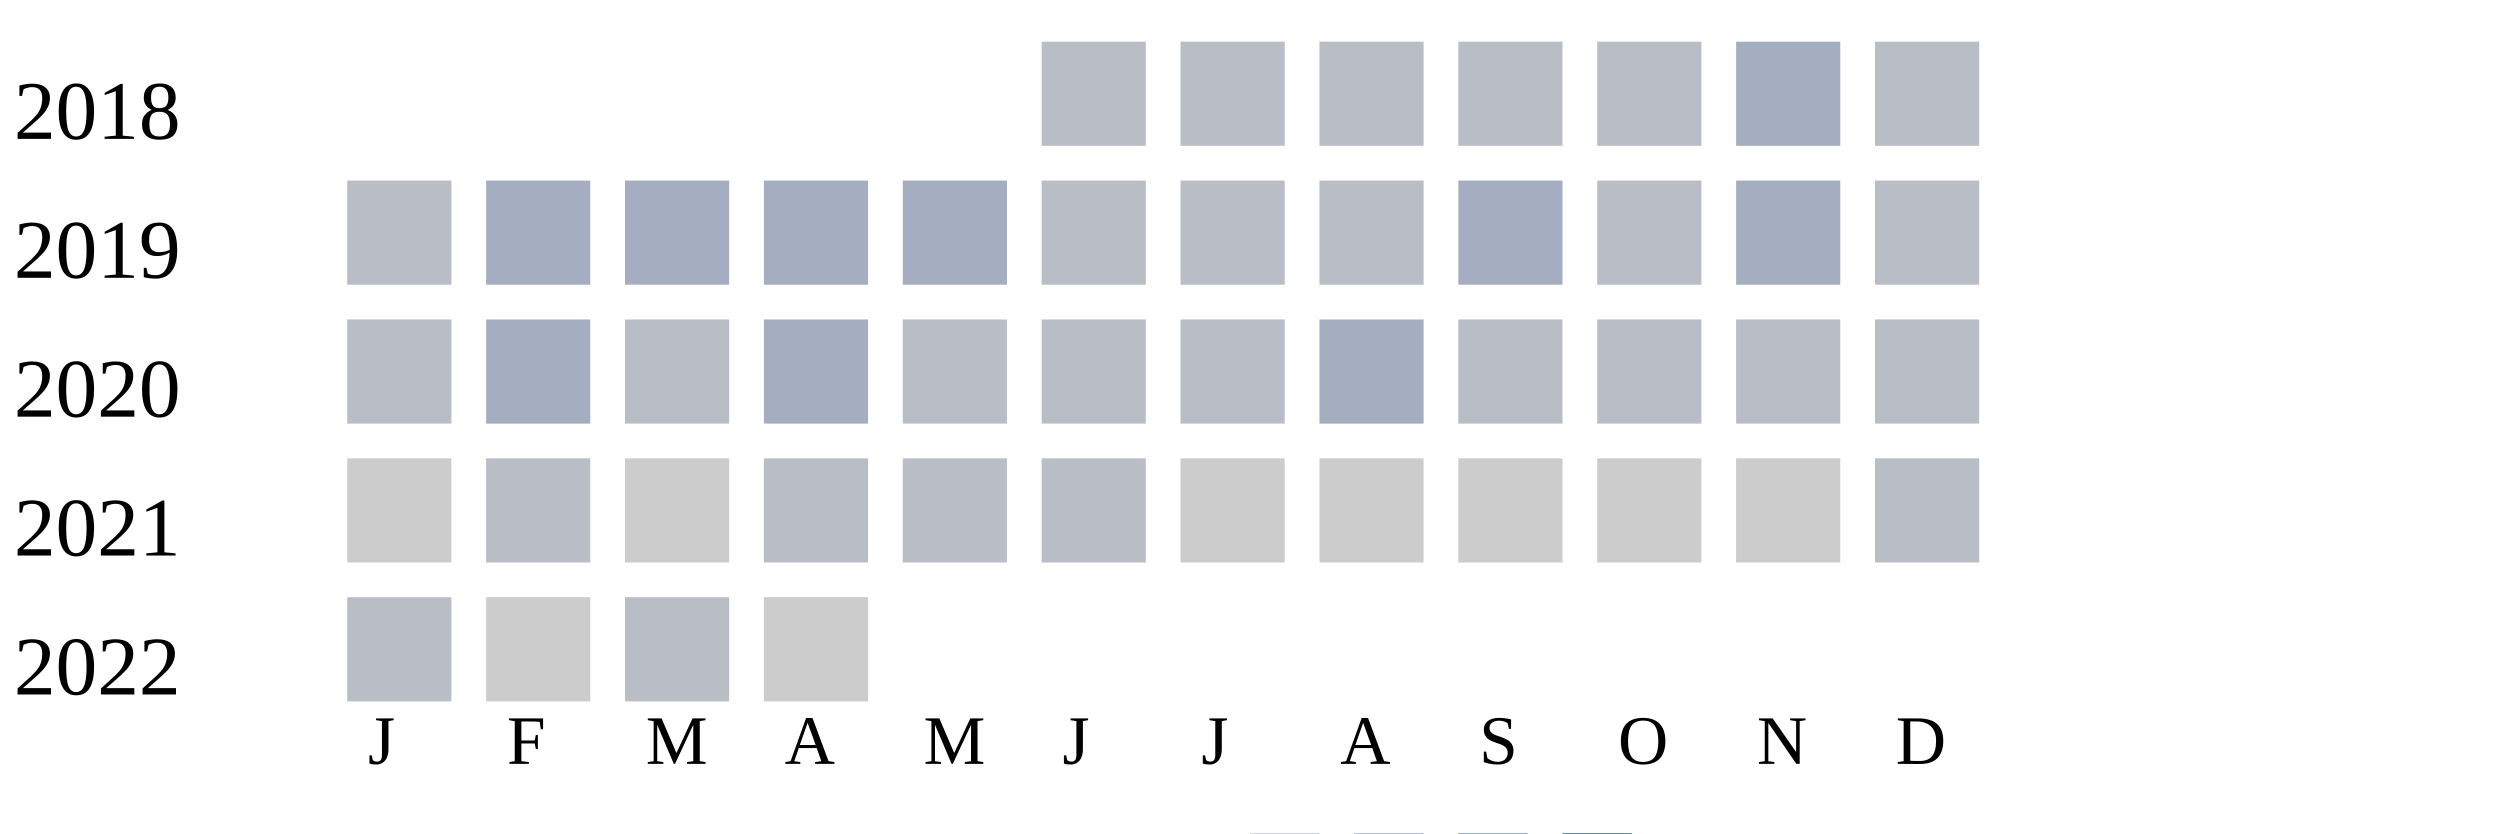
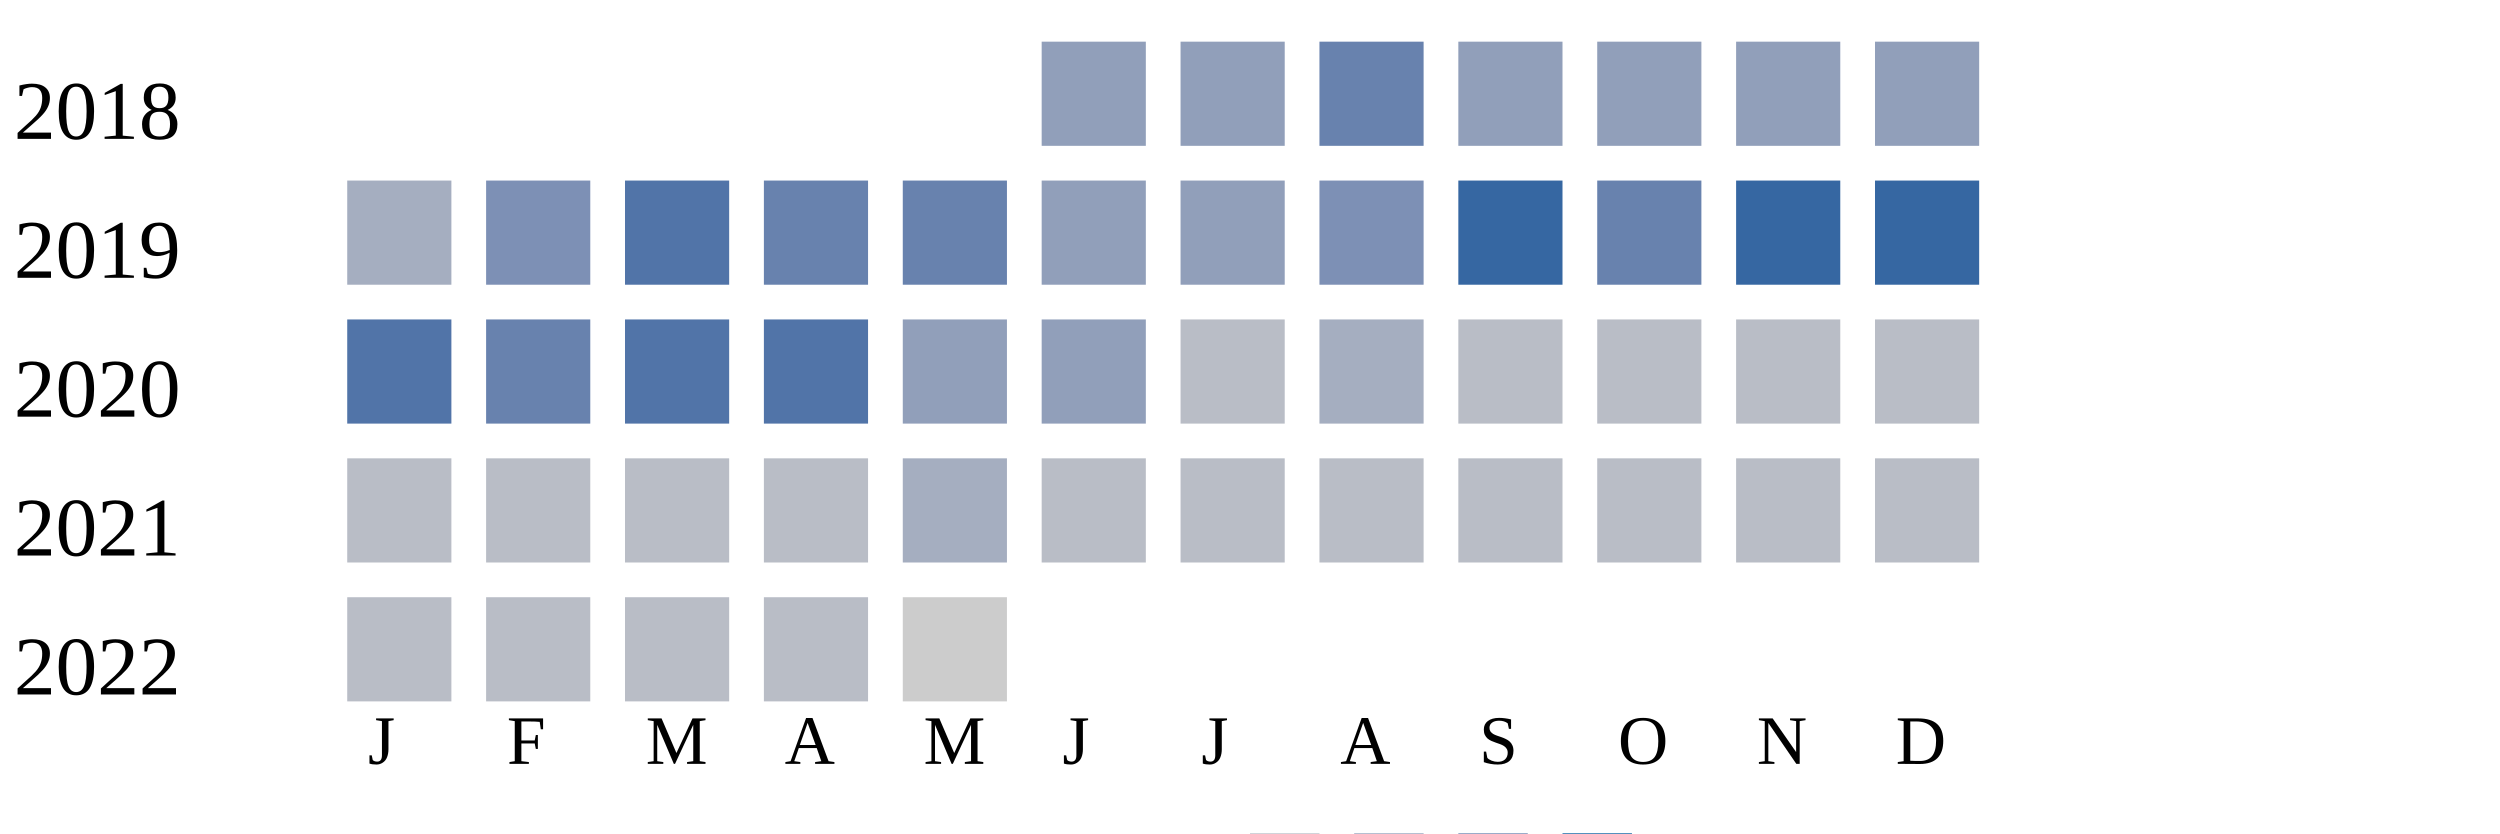
<svg xmlns="http://www.w3.org/2000/svg" width="360" height="120">
  <g transform="translate(0 0)">
    <text x="2" y="20">2018</text>
-     <rect x="150" y="6" width="15" height="15" fill="#b9bdc6" />
-     <rect x="170" y="6" width="15" height="15" fill="#b9bdc6" />
-     <rect x="190" y="6" width="15" height="15" fill="#b9bdc6" />
-     <rect x="210" y="6" width="15" height="15" fill="#b9bdc6" />
-     <rect x="230" y="6" width="15" height="15" fill="#b9bdc6" />
-     <rect x="250" y="6" width="15" height="15" fill="#a5aec0" />
-     <rect x="270" y="6" width="15" height="15" fill="#b9bdc6" />
+     <rect x="150" y="6" width="15" height="15" fill="#919fba" />
+     <rect x="170" y="6" width="15" height="15" fill="#919fba" />
+     <rect x="190" y="6" width="15" height="15" fill="#6882ae" />
+     <rect x="210" y="6" width="15" height="15" fill="#919fba" />
+     <rect x="230" y="6" width="15" height="15" fill="#919fba" />
+     <rect x="250" y="6" width="15" height="15" fill="#919fba" />
+     <rect x="270" y="6" width="15" height="15" fill="#919fba" />
  </g>
  <g transform="translate(0 20)">
    <text x="2" y="20">2019</text>
-     <rect x="50" y="6" width="15" height="15" fill="#b9bdc6" />
-     <rect x="70" y="6" width="15" height="15" fill="#a5aec0" />
-     <rect x="90" y="6" width="15" height="15" fill="#a5aec0" />
-     <rect x="110" y="6" width="15" height="15" fill="#a5aec0" />
-     <rect x="130" y="6" width="15" height="15" fill="#a5aec0" />
-     <rect x="150" y="6" width="15" height="15" fill="#b9bdc6" />
-     <rect x="170" y="6" width="15" height="15" fill="#b9bdc6" />
-     <rect x="190" y="6" width="15" height="15" fill="#b9bdc6" />
-     <rect x="210" y="6" width="15" height="15" fill="#a5aec0" />
-     <rect x="230" y="6" width="15" height="15" fill="#b9bdc6" />
-     <rect x="250" y="6" width="15" height="15" fill="#a5aec0" />
-     <rect x="270" y="6" width="15" height="15" fill="#b9bdc6" />
+     <rect x="50" y="6" width="15" height="15" fill="#a5aec0" />
+     <rect x="70" y="6" width="15" height="15" fill="#7d90b5" />
+     <rect x="90" y="6" width="15" height="15" fill="#5174a8" />
+     <rect x="110" y="6" width="15" height="15" fill="#6882ae" />
+     <rect x="130" y="6" width="15" height="15" fill="#6882ae" />
+     <rect x="150" y="6" width="15" height="15" fill="#919fba" />
+     <rect x="170" y="6" width="15" height="15" fill="#919fba" />
+     <rect x="190" y="6" width="15" height="15" fill="#7d90b5" />
+     <rect x="210" y="6" width="15" height="15" fill="#3667a2" />
+     <rect x="230" y="6" width="15" height="15" fill="#6882ae" />
+     <rect x="250" y="6" width="15" height="15" fill="#3667a2" />
+     <rect x="270" y="6" width="15" height="15" fill="#3667a2" />
  </g>
  <g transform="translate(0 40)">
    <text x="2" y="20">2020</text>
-     <rect x="50" y="6" width="15" height="15" fill="#b9bdc6" />
-     <rect x="70" y="6" width="15" height="15" fill="#a5aec0" />
-     <rect x="90" y="6" width="15" height="15" fill="#b9bdc6" />
-     <rect x="110" y="6" width="15" height="15" fill="#a5aec0" />
-     <rect x="130" y="6" width="15" height="15" fill="#b9bdc6" />
-     <rect x="150" y="6" width="15" height="15" fill="#b9bdc6" />
+     <rect x="50" y="6" width="15" height="15" fill="#5174a8" />
+     <rect x="70" y="6" width="15" height="15" fill="#6882ae" />
+     <rect x="90" y="6" width="15" height="15" fill="#5174a8" />
+     <rect x="110" y="6" width="15" height="15" fill="#5174a8" />
+     <rect x="130" y="6" width="15" height="15" fill="#919fba" />
+     <rect x="150" y="6" width="15" height="15" fill="#919fba" />
    <rect x="170" y="6" width="15" height="15" fill="#b9bdc6" />
    <rect x="190" y="6" width="15" height="15" fill="#a5aec0" />
    <rect x="210" y="6" width="15" height="15" fill="#b9bdc6" />
    <rect x="230" y="6" width="15" height="15" fill="#b9bdc6" />
    <rect x="250" y="6" width="15" height="15" fill="#b9bdc6" />
    <rect x="270" y="6" width="15" height="15" fill="#b9bdc6" />
  </g>
  <g transform="translate(0 60)">
    <text x="2" y="20">2021</text>
-     <rect x="50" y="6" width="15" height="15" fill="#cccccc" />
+     <rect x="50" y="6" width="15" height="15" fill="#b9bdc6" />
    <rect x="70" y="6" width="15" height="15" fill="#b9bdc6" />
-     <rect x="90" y="6" width="15" height="15" fill="#cccccc" />
+     <rect x="90" y="6" width="15" height="15" fill="#b9bdc6" />
    <rect x="110" y="6" width="15" height="15" fill="#b9bdc6" />
-     <rect x="130" y="6" width="15" height="15" fill="#b9bdc6" />
+     <rect x="130" y="6" width="15" height="15" fill="#a5aec0" />
    <rect x="150" y="6" width="15" height="15" fill="#b9bdc6" />
-     <rect x="170" y="6" width="15" height="15" fill="#cccccc" />
-     <rect x="190" y="6" width="15" height="15" fill="#cccccc" />
-     <rect x="210" y="6" width="15" height="15" fill="#cccccc" />
-     <rect x="230" y="6" width="15" height="15" fill="#cccccc" />
-     <rect x="250" y="6" width="15" height="15" fill="#cccccc" />
+     <rect x="170" y="6" width="15" height="15" fill="#b9bdc6" />
+     <rect x="190" y="6" width="15" height="15" fill="#b9bdc6" />
+     <rect x="210" y="6" width="15" height="15" fill="#b9bdc6" />
+     <rect x="230" y="6" width="15" height="15" fill="#b9bdc6" />
+     <rect x="250" y="6" width="15" height="15" fill="#b9bdc6" />
    <rect x="270" y="6" width="15" height="15" fill="#b9bdc6" />
  </g>
  <g transform="translate(0 80)">
    <text x="2" y="20">2022</text>
    <rect x="50" y="6" width="15" height="15" fill="#b9bdc6" />
-     <rect x="70" y="6" width="15" height="15" fill="#cccccc" />
+     <rect x="70" y="6" width="15" height="15" fill="#b9bdc6" />
    <rect x="90" y="6" width="15" height="15" fill="#b9bdc6" />
-     <rect x="110" y="6" width="15" height="15" fill="#cccccc" />
+     <rect x="110" y="6" width="15" height="15" fill="#b9bdc6" />
+     <rect x="130" y="6" width="15" height="15" fill="#cccccc" />
  </g>
  <text style="font-size: 10px; text-align: center" x="53" y="110">J</text>
  <text style="font-size: 10px; text-align: center" x="73" y="110">F</text>
  <text style="font-size: 10px; text-align: center" x="93" y="110">M</text>
  <text style="font-size: 10px; text-align: center" x="113" y="110">A</text>
  <text style="font-size: 10px; text-align: center" x="133" y="110">M</text>
  <text style="font-size: 10px; text-align: center" x="153" y="110">J</text>
  <text style="font-size: 10px; text-align: center" x="173" y="110">J</text>
  <text style="font-size: 10px; text-align: center" x="193" y="110">A</text>
  <text style="font-size: 10px; text-align: center" x="213" y="110">S</text>
  <text style="font-size: 10px; text-align: center" x="233" y="110">O</text>
  <text style="font-size: 10px; text-align: center" x="253" y="110">N</text>
  <text style="font-size: 10px; text-align: center" x="273" y="110">D</text>
  <text style="font-size: 10px;" x="155" y="129">Less</text>
  <rect fill="#b9bdc6" width="10" height="10" x="180" y="120" />
  <rect fill="#919fba" width="10" height="10" x="195" y="120" />
  <rect fill="#6882ae" width="10" height="10" x="210" y="120" />
  <rect fill="#005a9c" width="10" height="10" x="225" y="120" />
  <text x="240" y="129" style="font-size: 10px;">More</text>
</svg>
